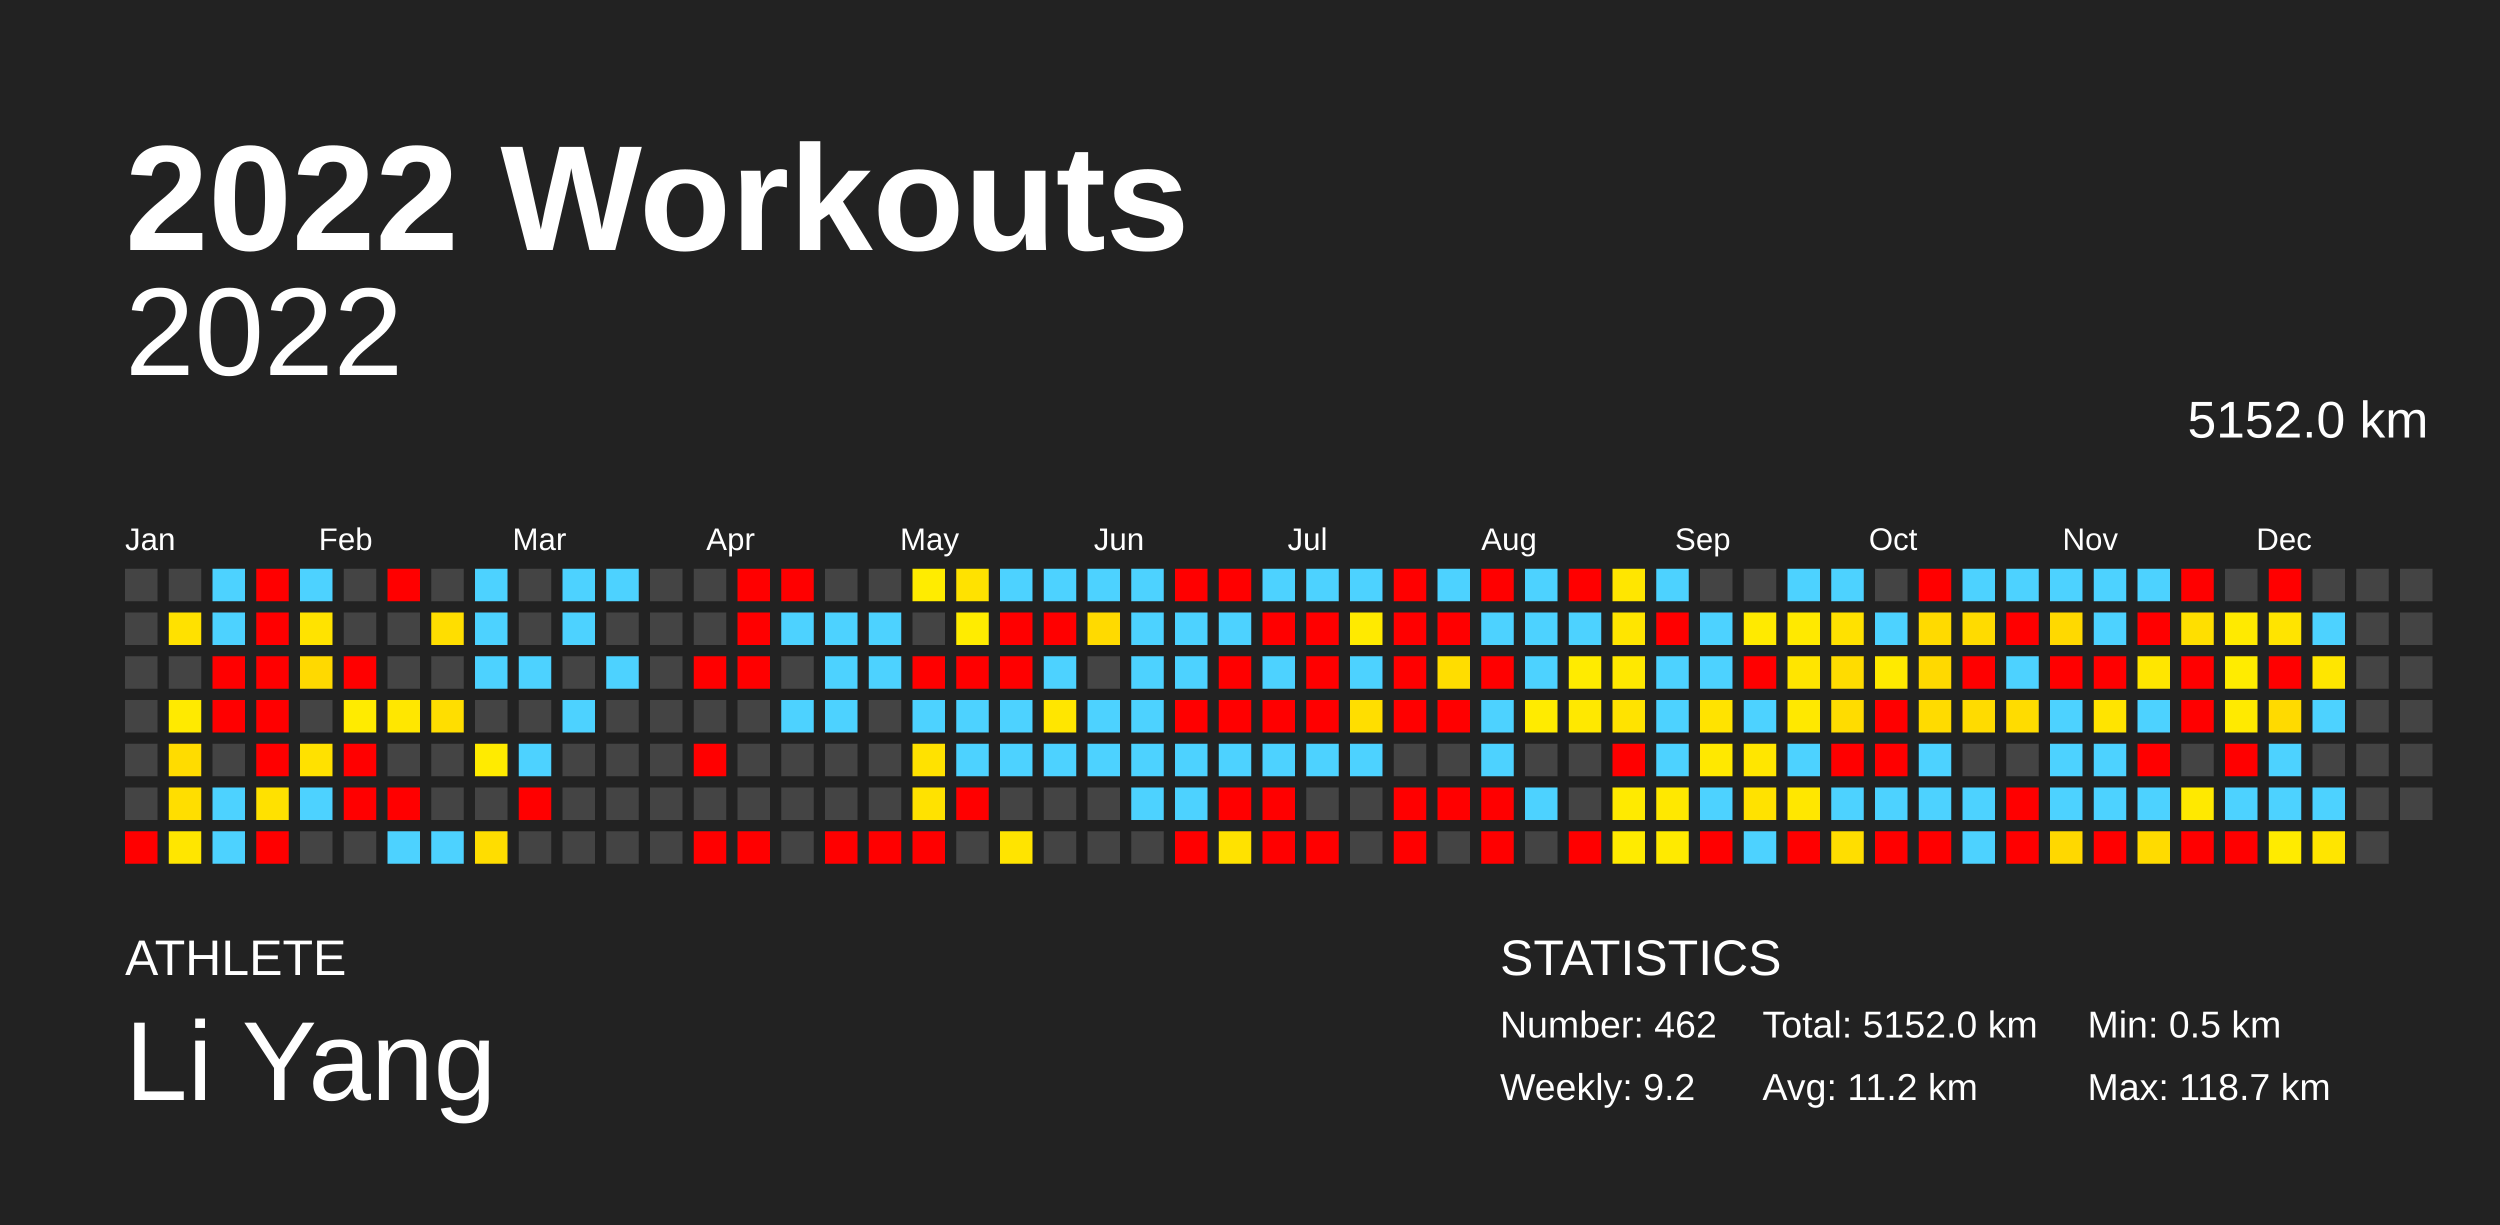
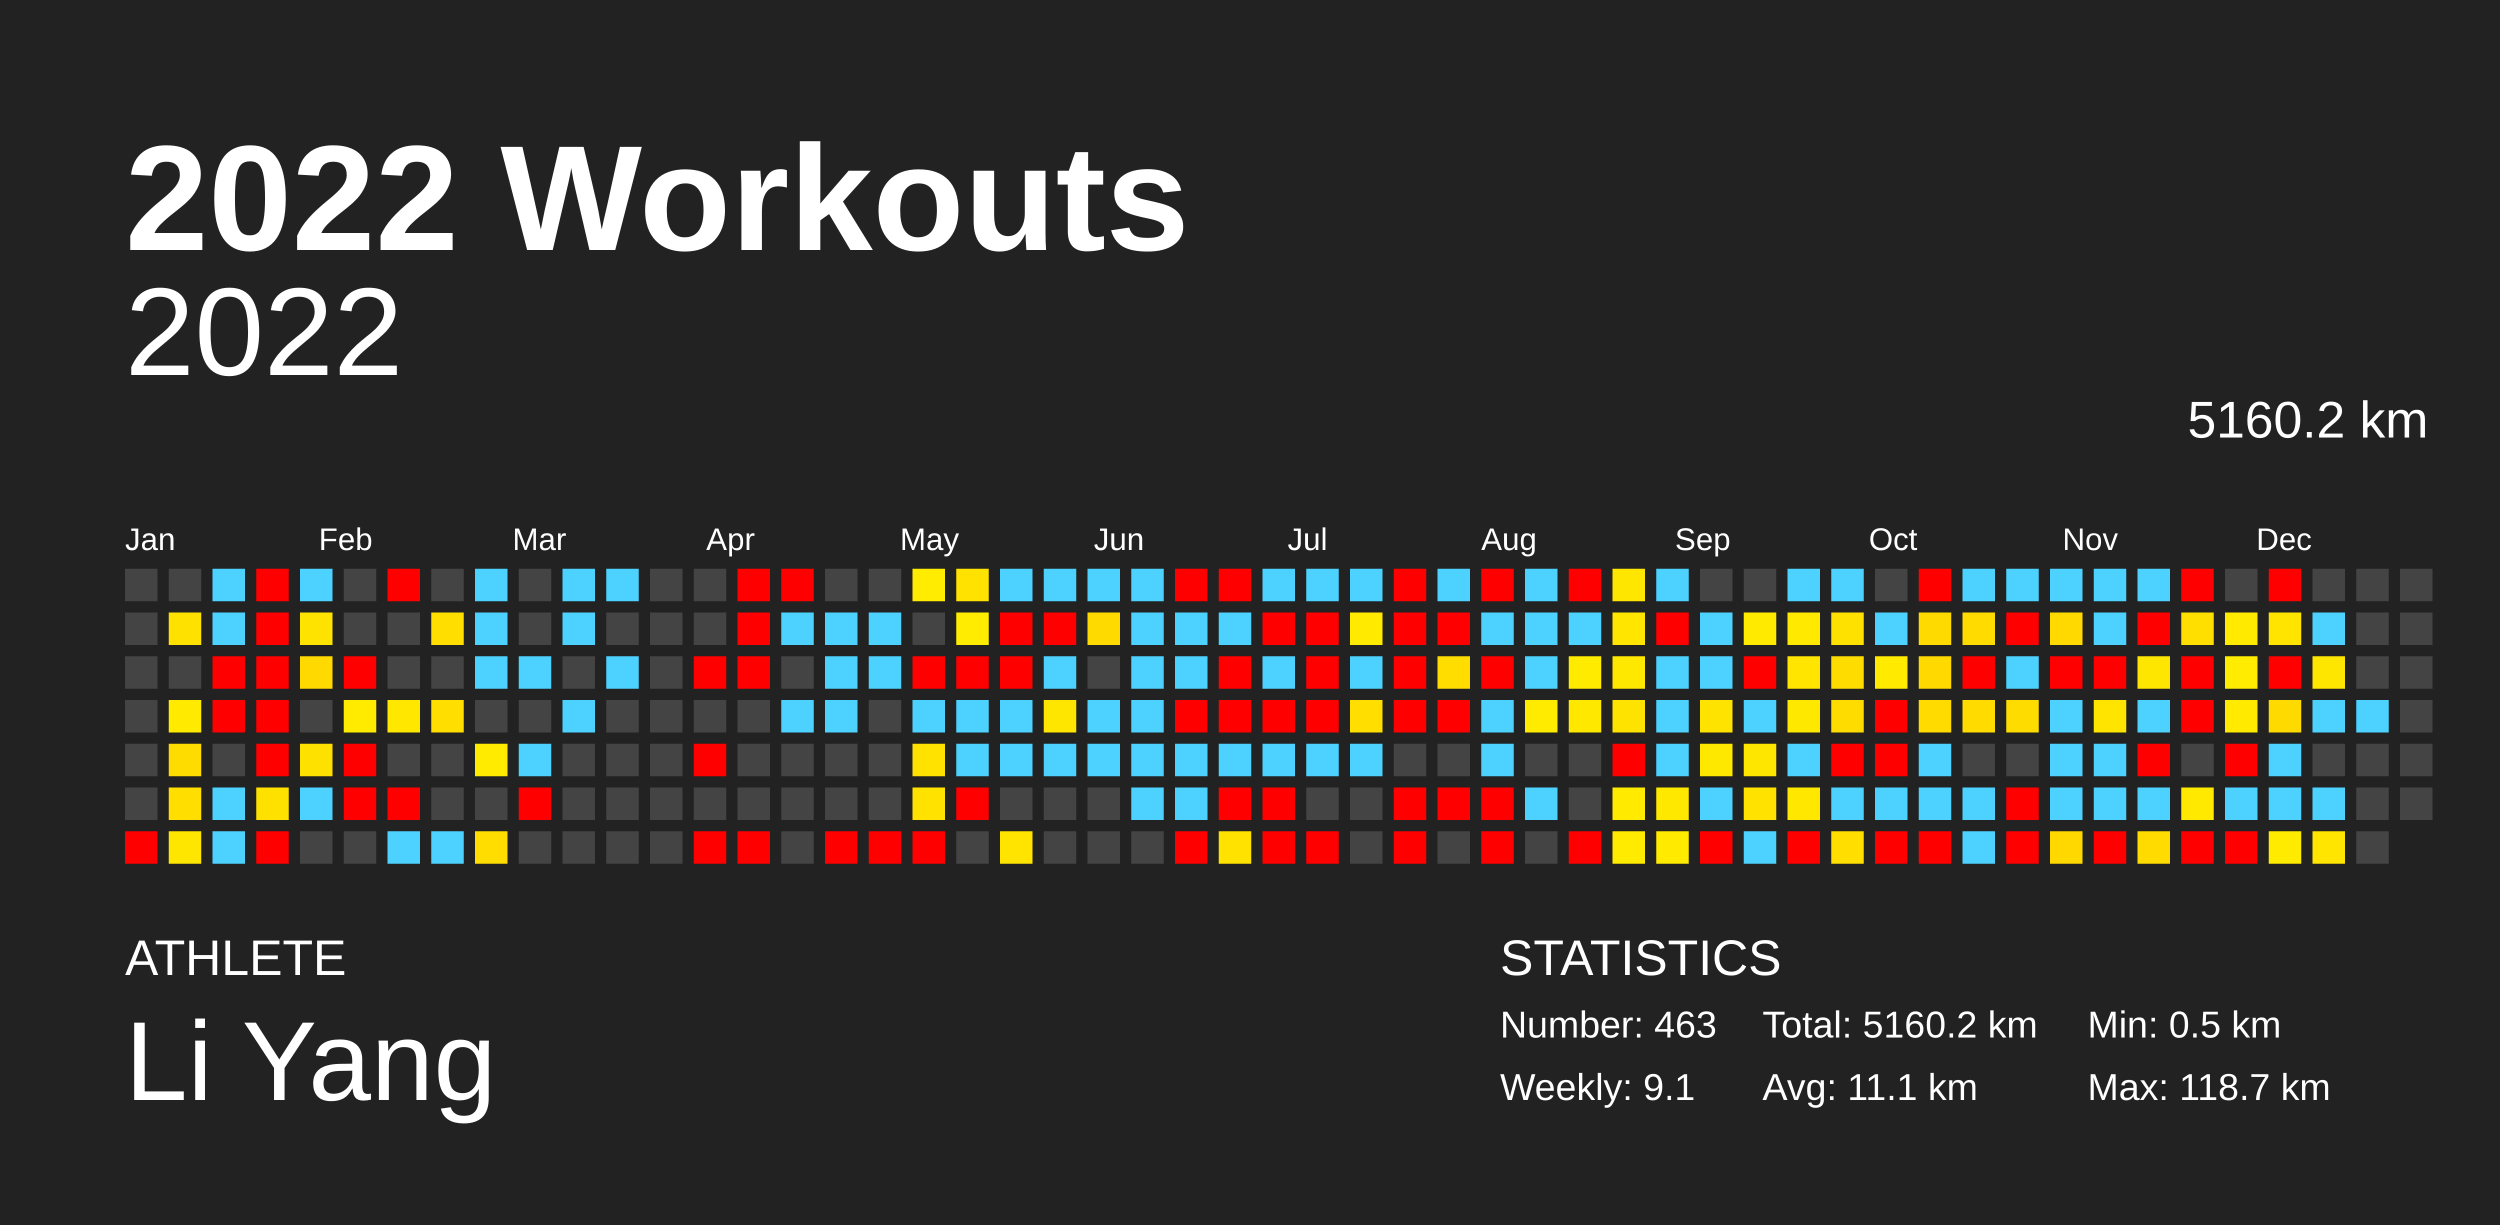
<svg xmlns="http://www.w3.org/2000/svg" baseProfile="full" height="98mm" version="1.1" viewBox="0,0,200,98" width="200mm">
  <defs />
  <rect fill="#222222" height="98" width="200" x="0" y="0" />
  <text fill="#FFFFFF" style="font-size:12px; font-family:Arial; font-weight:bold;" x="10" y="20">2022 Workouts</text>
  <text fill="#FFFFFF" style="font-size:4px; font-family:Arial" x="10" y="78">ATHLETE</text>
  <text fill="#FFFFFF" style="font-size:9px; font-family:Arial" x="10" y="88">Li Yang</text>
  <text fill="#FFFFFF" style="font-size:4px; font-family:Arial" x="120" y="78">STATISTICS</text>
-   <text fill="#FFFFFF" style="font-size:3px; font-family:Arial" x="120" y="83">Number: 462</text>
-   <text fill="#FFFFFF" style="font-size:3px; font-family:Arial" x="120" y="88">Weekly: 9.2</text>
-   <text fill="#FFFFFF" style="font-size:3px; font-family:Arial" x="141" y="83">Total: 5152.0 km</text>
-   <text fill="#FFFFFF" style="font-size:3px; font-family:Arial" x="141" y="88">Avg: 11.2 km</text>
+   <text fill="#FFFFFF" style="font-size:3px; font-family:Arial" x="120" y="83">Number: 463</text>
+   <text fill="#FFFFFF" style="font-size:3px; font-family:Arial" x="120" y="88">Weekly: 9.1</text>
+   <text fill="#FFFFFF" style="font-size:3px; font-family:Arial" x="141" y="83">Total: 5160.2 km</text>
+   <text fill="#FFFFFF" style="font-size:3px; font-family:Arial" x="141" y="88">Avg: 11.1 km</text>
  <text fill="#FFFFFF" style="font-size:3px; font-family:Arial" x="167" y="83">Min: 0.5 km</text>
  <text fill="#FFFFFF" style="font-size:3px; font-family:Arial" x="167" y="88">Max: 118.7 km</text>
  <text alignment-baseline="hanging" fill="#FFFFFF" style="font-size:10.0px; font-family:Arial;" x="10" y="30">2022</text>
-   <text alignment-baseline="hanging" fill="#FFFFFF" style="font-size:4.125px; font-family:Arial;" x="175" y="35">5152.0 km</text>
+   <text alignment-baseline="hanging" fill="#FFFFFF" style="font-size:4.125px; font-family:Arial;" x="175" y="35">5160.2 km</text>
  <text fill="#FFFFFF" style="font-size:2.5px; font-family:Arial" x="10.0" y="44">Jan</text>
  <text fill="#FFFFFF" style="font-size:2.5px; font-family:Arial" x="25.5" y="44">Feb</text>
  <text fill="#FFFFFF" style="font-size:2.5px; font-family:Arial" x="41.0" y="44">Mar</text>
  <text fill="#FFFFFF" style="font-size:2.5px; font-family:Arial" x="56.5" y="44">Apr</text>
  <text fill="#FFFFFF" style="font-size:2.5px; font-family:Arial" x="72.0" y="44">May</text>
  <text fill="#FFFFFF" style="font-size:2.5px; font-family:Arial" x="87.5" y="44">Jun</text>
  <text fill="#FFFFFF" style="font-size:2.5px; font-family:Arial" x="103.0" y="44">Jul</text>
  <text fill="#FFFFFF" style="font-size:2.5px; font-family:Arial" x="118.5" y="44">Aug</text>
  <text fill="#FFFFFF" style="font-size:2.5px; font-family:Arial" x="134.0" y="44">Sep</text>
  <text fill="#FFFFFF" style="font-size:2.5px; font-family:Arial" x="149.5" y="44">Oct</text>
  <text fill="#FFFFFF" style="font-size:2.5px; font-family:Arial" x="165.0" y="44">Nov</text>
  <text fill="#FFFFFF" style="font-size:2.5px; font-family:Arial" x="180.5" y="44">Dec</text>
  <rect fill="#444444" height="2.6" width="2.6" x="10.0" y="45.5" />
  <rect fill="#444444" height="2.6" width="2.6" x="10.0" y="49.0" />
  <rect fill="#444444" height="2.6" width="2.6" x="10.0" y="52.5" />
  <rect fill="#444444" height="2.6" width="2.6" x="10.0" y="56.0" />
  <rect fill="#444444" height="2.6" width="2.6" x="10.0" y="59.5" />
  <rect fill="#444444" height="2.6" width="2.6" x="10.0" y="63.0" />
  <rect fill="red" height="2.6" width="2.6" x="10.0" y="66.5" />
  <rect fill="#444444" height="2.6" width="2.6" x="13.5" y="45.5" />
  <rect fill="#ffe100" height="2.6" width="2.6" x="13.5" y="49.0" />
  <rect fill="#444444" height="2.6" width="2.6" x="13.5" y="52.5" />
  <rect fill="#ffea00" height="2.6" width="2.6" x="13.5" y="56.0" />
  <rect fill="#ffdc00" height="2.6" width="2.6" x="13.5" y="59.5" />
  <rect fill="#ffde00" height="2.6" width="2.6" x="13.5" y="63.0" />
  <rect fill="#ffe600" height="2.6" width="2.6" x="13.5" y="66.5" />
  <rect fill="#4dd2ff" height="2.6" width="2.6" x="17.0" y="45.5" />
  <rect fill="#4dd2ff" height="2.6" width="2.6" x="17.0" y="49.0" />
  <rect fill="red" height="2.6" width="2.6" x="17.0" y="52.5" />
  <rect fill="red" height="2.6" width="2.6" x="17.0" y="56.0" />
  <rect fill="#444444" height="2.6" width="2.6" x="17.0" y="59.5" />
  <rect fill="#4dd2ff" height="2.6" width="2.6" x="17.0" y="63.0" />
  <rect fill="#4dd2ff" height="2.6" width="2.6" x="17.0" y="66.5" />
  <rect fill="red" height="2.6" width="2.6" x="20.5" y="45.5" />
  <rect fill="red" height="2.6" width="2.6" x="20.5" y="49.0" />
  <rect fill="red" height="2.6" width="2.6" x="20.5" y="52.5" />
  <rect fill="red" height="2.6" width="2.6" x="20.5" y="56.0" />
  <rect fill="red" height="2.6" width="2.6" x="20.5" y="59.5" />
  <rect fill="#ffe100" height="2.6" width="2.6" x="20.5" y="63.0" />
  <rect fill="red" height="2.6" width="2.6" x="20.5" y="66.5" />
  <rect fill="#4dd2ff" height="2.6" width="2.6" x="24.0" y="45.5" />
  <rect fill="#ffe300" height="2.6" width="2.6" x="24.0" y="49.0" />
  <rect fill="#ffd900" height="2.6" width="2.6" x="24.0" y="52.5" />
  <rect fill="#444444" height="2.6" width="2.6" x="24.0" y="56.0" />
  <rect fill="#ffe100" height="2.6" width="2.6" x="24.0" y="59.5" />
  <rect fill="#4dd2ff" height="2.6" width="2.6" x="24.0" y="63.0" />
  <rect fill="#444444" height="2.6" width="2.6" x="24.0" y="66.5" />
  <rect fill="#444444" height="2.6" width="2.6" x="27.5" y="45.5" />
  <rect fill="#444444" height="2.6" width="2.6" x="27.5" y="49.0" />
  <rect fill="red" height="2.6" width="2.6" x="27.5" y="52.5" />
  <rect fill="#ffeb00" height="2.6" width="2.6" x="27.5" y="56.0" />
  <rect fill="red" height="2.6" width="2.6" x="27.5" y="59.5" />
  <rect fill="red" height="2.6" width="2.6" x="27.5" y="63.0" />
  <rect fill="#444444" height="2.6" width="2.6" x="27.5" y="66.5" />
  <rect fill="red" height="2.6" width="2.6" x="31.0" y="45.5" />
  <rect fill="#444444" height="2.6" width="2.6" x="31.0" y="49.0" />
  <rect fill="#444444" height="2.6" width="2.6" x="31.0" y="52.5" />
  <rect fill="#ffe700" height="2.6" width="2.6" x="31.0" y="56.0" />
  <rect fill="#444444" height="2.6" width="2.6" x="31.0" y="59.5" />
  <rect fill="red" height="2.6" width="2.6" x="31.0" y="63.0" />
  <rect fill="#4dd2ff" height="2.6" width="2.6" x="31.0" y="66.5" />
  <rect fill="#444444" height="2.6" width="2.6" x="34.5" y="45.5" />
  <rect fill="#ffde00" height="2.6" width="2.6" x="34.5" y="49.0" />
  <rect fill="#444444" height="2.6" width="2.6" x="34.5" y="52.5" />
  <rect fill="#ffde00" height="2.6" width="2.6" x="34.5" y="56.0" />
  <rect fill="#444444" height="2.6" width="2.6" x="34.5" y="59.5" />
  <rect fill="#444444" height="2.6" width="2.6" x="34.5" y="63.0" />
  <rect fill="#4dd2ff" height="2.6" width="2.6" x="34.5" y="66.5" />
  <rect fill="#4dd2ff" height="2.6" width="2.6" x="38.0" y="45.5" />
  <rect fill="#4dd2ff" height="2.6" width="2.6" x="38.0" y="49.0" />
  <rect fill="#4dd2ff" height="2.6" width="2.6" x="38.0" y="52.5" />
  <rect fill="#444444" height="2.6" width="2.6" x="38.0" y="56.0" />
  <rect fill="#ffeb00" height="2.6" width="2.6" x="38.0" y="59.5" />
  <rect fill="#444444" height="2.6" width="2.6" x="38.0" y="63.0" />
  <rect fill="#ffdd00" height="2.6" width="2.6" x="38.0" y="66.5" />
  <rect fill="#444444" height="2.6" width="2.6" x="41.5" y="45.5" />
  <rect fill="#444444" height="2.6" width="2.6" x="41.5" y="49.0" />
  <rect fill="#4dd2ff" height="2.6" width="2.6" x="41.5" y="52.5" />
  <rect fill="#444444" height="2.6" width="2.6" x="41.5" y="56.0" />
  <rect fill="#4dd2ff" height="2.6" width="2.6" x="41.5" y="59.5" />
  <rect fill="red" height="2.6" width="2.6" x="41.5" y="63.0" />
  <rect fill="#444444" height="2.6" width="2.6" x="41.5" y="66.5" />
  <rect fill="#4dd2ff" height="2.6" width="2.6" x="45.0" y="45.5" />
  <rect fill="#4dd2ff" height="2.6" width="2.6" x="45.0" y="49.0" />
  <rect fill="#444444" height="2.6" width="2.6" x="45.0" y="52.5" />
  <rect fill="#4dd2ff" height="2.6" width="2.6" x="45.0" y="56.0" />
  <rect fill="#444444" height="2.6" width="2.6" x="45.0" y="59.5" />
  <rect fill="#444444" height="2.6" width="2.6" x="45.0" y="63.0" />
  <rect fill="#444444" height="2.6" width="2.6" x="45.0" y="66.5" />
  <rect fill="#4dd2ff" height="2.6" width="2.6" x="48.5" y="45.5" />
  <rect fill="#444444" height="2.6" width="2.6" x="48.5" y="49.0" />
  <rect fill="#4dd2ff" height="2.6" width="2.6" x="48.5" y="52.5" />
  <rect fill="#444444" height="2.6" width="2.6" x="48.5" y="56.0" />
  <rect fill="#444444" height="2.6" width="2.6" x="48.5" y="59.5" />
  <rect fill="#444444" height="2.6" width="2.6" x="48.5" y="63.0" />
  <rect fill="#444444" height="2.6" width="2.6" x="48.5" y="66.5" />
  <rect fill="#444444" height="2.6" width="2.6" x="52.0" y="45.5" />
  <rect fill="#444444" height="2.6" width="2.6" x="52.0" y="49.0" />
  <rect fill="#444444" height="2.6" width="2.6" x="52.0" y="52.5" />
  <rect fill="#444444" height="2.6" width="2.6" x="52.0" y="56.0" />
  <rect fill="#444444" height="2.6" width="2.6" x="52.0" y="59.5" />
  <rect fill="#444444" height="2.6" width="2.6" x="52.0" y="63.0" />
  <rect fill="#444444" height="2.6" width="2.6" x="52.0" y="66.5" />
  <rect fill="#444444" height="2.6" width="2.6" x="55.5" y="45.5" />
  <rect fill="#444444" height="2.6" width="2.6" x="55.5" y="49.0" />
  <rect fill="red" height="2.6" width="2.6" x="55.5" y="52.5" />
  <rect fill="#444444" height="2.6" width="2.6" x="55.5" y="56.0" />
  <rect fill="red" height="2.6" width="2.6" x="55.5" y="59.5" />
  <rect fill="#444444" height="2.6" width="2.6" x="55.5" y="63.0" />
  <rect fill="red" height="2.6" width="2.6" x="55.5" y="66.5" />
  <rect fill="red" height="2.6" width="2.6" x="59.0" y="45.5" />
  <rect fill="red" height="2.6" width="2.6" x="59.0" y="49.0" />
  <rect fill="red" height="2.6" width="2.6" x="59.0" y="52.5" />
  <rect fill="#444444" height="2.6" width="2.6" x="59.0" y="56.0" />
  <rect fill="#444444" height="2.6" width="2.6" x="59.0" y="59.5" />
  <rect fill="#444444" height="2.6" width="2.6" x="59.0" y="63.0" />
  <rect fill="red" height="2.6" width="2.6" x="59.0" y="66.5" />
  <rect fill="red" height="2.6" width="2.6" x="62.5" y="45.5" />
  <rect fill="#4dd2ff" height="2.6" width="2.6" x="62.5" y="49.0" />
  <rect fill="#444444" height="2.6" width="2.6" x="62.5" y="52.5" />
  <rect fill="#4dd2ff" height="2.6" width="2.6" x="62.5" y="56.0" />
  <rect fill="#444444" height="2.6" width="2.6" x="62.5" y="59.5" />
  <rect fill="#444444" height="2.6" width="2.6" x="62.5" y="63.0" />
  <rect fill="#444444" height="2.6" width="2.6" x="62.5" y="66.5" />
  <rect fill="#444444" height="2.6" width="2.6" x="66.0" y="45.5" />
  <rect fill="#4dd2ff" height="2.6" width="2.6" x="66.0" y="49.0" />
  <rect fill="#4dd2ff" height="2.6" width="2.6" x="66.0" y="52.5" />
  <rect fill="#4dd2ff" height="2.6" width="2.6" x="66.0" y="56.0" />
  <rect fill="#444444" height="2.6" width="2.6" x="66.0" y="59.5" />
  <rect fill="#444444" height="2.6" width="2.6" x="66.0" y="63.0" />
  <rect fill="red" height="2.6" width="2.6" x="66.0" y="66.5" />
  <rect fill="#444444" height="2.6" width="2.6" x="69.5" y="45.5" />
  <rect fill="#4dd2ff" height="2.6" width="2.6" x="69.5" y="49.0" />
  <rect fill="#4dd2ff" height="2.6" width="2.6" x="69.5" y="52.5" />
  <rect fill="#444444" height="2.6" width="2.6" x="69.5" y="56.0" />
  <rect fill="#444444" height="2.6" width="2.6" x="69.5" y="59.5" />
  <rect fill="#444444" height="2.6" width="2.6" x="69.5" y="63.0" />
  <rect fill="red" height="2.6" width="2.6" x="69.5" y="66.5" />
  <rect fill="#ffec00" height="2.6" width="2.6" x="73.0" y="45.5" />
  <rect fill="#444444" height="2.6" width="2.6" x="73.0" y="49.0" />
  <rect fill="red" height="2.6" width="2.6" x="73.0" y="52.5" />
  <rect fill="#4dd2ff" height="2.6" width="2.6" x="73.0" y="56.0" />
  <rect fill="#ffe200" height="2.6" width="2.6" x="73.0" y="59.5" />
  <rect fill="#ffe200" height="2.6" width="2.6" x="73.0" y="63.0" />
  <rect fill="red" height="2.6" width="2.6" x="73.0" y="66.5" />
  <rect fill="#ffe200" height="2.6" width="2.6" x="76.5" y="45.5" />
  <rect fill="#ffec00" height="2.6" width="2.6" x="76.5" y="49.0" />
  <rect fill="red" height="2.6" width="2.6" x="76.5" y="52.5" />
  <rect fill="#4dd2ff" height="2.6" width="2.6" x="76.5" y="56.0" />
  <rect fill="#4dd2ff" height="2.6" width="2.6" x="76.5" y="59.5" />
  <rect fill="red" height="2.6" width="2.6" x="76.5" y="63.0" />
  <rect fill="#444444" height="2.6" width="2.6" x="76.5" y="66.5" />
  <rect fill="#4dd2ff" height="2.6" width="2.6" x="80.0" y="45.5" />
  <rect fill="red" height="2.6" width="2.6" x="80.0" y="49.0" />
  <rect fill="red" height="2.6" width="2.6" x="80.0" y="52.5" />
  <rect fill="#4dd2ff" height="2.6" width="2.6" x="80.0" y="56.0" />
  <rect fill="#4dd2ff" height="2.6" width="2.6" x="80.0" y="59.5" />
  <rect fill="#444444" height="2.6" width="2.6" x="80.0" y="63.0" />
  <rect fill="#ffe400" height="2.6" width="2.6" x="80.0" y="66.5" />
  <rect fill="#4dd2ff" height="2.6" width="2.6" x="83.5" y="45.5" />
  <rect fill="red" height="2.6" width="2.6" x="83.5" y="49.0" />
  <rect fill="#4dd2ff" height="2.6" width="2.6" x="83.5" y="52.5" />
  <rect fill="#ffe600" height="2.6" width="2.6" x="83.5" y="56.0" />
  <rect fill="#4dd2ff" height="2.6" width="2.6" x="83.5" y="59.5" />
  <rect fill="#444444" height="2.6" width="2.6" x="83.5" y="63.0" />
  <rect fill="#444444" height="2.6" width="2.6" x="83.5" y="66.5" />
  <rect fill="#4dd2ff" height="2.6" width="2.6" x="87.0" y="45.5" />
  <rect fill="#ffda00" height="2.6" width="2.6" x="87.0" y="49.0" />
  <rect fill="#444444" height="2.6" width="2.6" x="87.0" y="52.5" />
  <rect fill="#4dd2ff" height="2.6" width="2.6" x="87.0" y="56.0" />
  <rect fill="#4dd2ff" height="2.6" width="2.6" x="87.0" y="59.5" />
  <rect fill="#444444" height="2.6" width="2.6" x="87.0" y="63.0" />
  <rect fill="#444444" height="2.6" width="2.6" x="87.0" y="66.5" />
  <rect fill="#4dd2ff" height="2.6" width="2.6" x="90.5" y="45.5" />
  <rect fill="#4dd2ff" height="2.6" width="2.6" x="90.5" y="49.0" />
  <rect fill="#4dd2ff" height="2.6" width="2.6" x="90.5" y="52.5" />
  <rect fill="#4dd2ff" height="2.6" width="2.6" x="90.5" y="56.0" />
  <rect fill="#4dd2ff" height="2.6" width="2.6" x="90.5" y="59.5" />
  <rect fill="#4dd2ff" height="2.6" width="2.6" x="90.5" y="63.0" />
  <rect fill="#444444" height="2.6" width="2.6" x="90.5" y="66.5" />
  <rect fill="red" height="2.6" width="2.6" x="94.0" y="45.5" />
  <rect fill="#4dd2ff" height="2.6" width="2.6" x="94.0" y="49.0" />
  <rect fill="#4dd2ff" height="2.6" width="2.6" x="94.0" y="52.5" />
  <rect fill="red" height="2.6" width="2.6" x="94.0" y="56.0" />
  <rect fill="#4dd2ff" height="2.6" width="2.6" x="94.0" y="59.5" />
  <rect fill="#4dd2ff" height="2.6" width="2.6" x="94.0" y="63.0" />
  <rect fill="red" height="2.6" width="2.6" x="94.0" y="66.5" />
  <rect fill="red" height="2.6" width="2.6" x="97.5" y="45.5" />
  <rect fill="#4dd2ff" height="2.6" width="2.6" x="97.5" y="49.0" />
  <rect fill="red" height="2.6" width="2.6" x="97.5" y="52.5" />
  <rect fill="red" height="2.6" width="2.6" x="97.5" y="56.0" />
  <rect fill="#4dd2ff" height="2.6" width="2.6" x="97.5" y="59.5" />
  <rect fill="red" height="2.6" width="2.6" x="97.5" y="63.0" />
  <rect fill="#ffe200" height="2.6" width="2.6" x="97.5" y="66.5" />
  <rect fill="#4dd2ff" height="2.6" width="2.6" x="101.0" y="45.5" />
  <rect fill="red" height="2.6" width="2.6" x="101.0" y="49.0" />
  <rect fill="#4dd2ff" height="2.6" width="2.6" x="101.0" y="52.5" />
  <rect fill="red" height="2.6" width="2.6" x="101.0" y="56.0" />
  <rect fill="#4dd2ff" height="2.6" width="2.6" x="101.0" y="59.5" />
  <rect fill="red" height="2.6" width="2.6" x="101.0" y="63.0" />
  <rect fill="red" height="2.6" width="2.6" x="101.0" y="66.5" />
  <rect fill="#4dd2ff" height="2.6" width="2.6" x="104.5" y="45.5" />
  <rect fill="red" height="2.6" width="2.6" x="104.5" y="49.0" />
  <rect fill="red" height="2.6" width="2.6" x="104.5" y="52.5" />
  <rect fill="red" height="2.6" width="2.6" x="104.5" y="56.0" />
  <rect fill="#4dd2ff" height="2.6" width="2.6" x="104.5" y="59.5" />
  <rect fill="#444444" height="2.6" width="2.6" x="104.5" y="63.0" />
  <rect fill="red" height="2.6" width="2.6" x="104.5" y="66.5" />
  <rect fill="#4dd2ff" height="2.6" width="2.6" x="108.0" y="45.5" />
  <rect fill="#ffea00" height="2.6" width="2.6" x="108.0" y="49.0" />
  <rect fill="#4dd2ff" height="2.6" width="2.6" x="108.0" y="52.5" />
  <rect fill="#ffde00" height="2.6" width="2.6" x="108.0" y="56.0" />
  <rect fill="#4dd2ff" height="2.6" width="2.6" x="108.0" y="59.5" />
  <rect fill="#444444" height="2.6" width="2.6" x="108.0" y="63.0" />
  <rect fill="#444444" height="2.6" width="2.6" x="108.0" y="66.5" />
  <rect fill="red" height="2.6" width="2.6" x="111.5" y="45.5" />
  <rect fill="red" height="2.6" width="2.6" x="111.5" y="49.0" />
  <rect fill="red" height="2.6" width="2.6" x="111.5" y="52.5" />
  <rect fill="red" height="2.6" width="2.6" x="111.5" y="56.0" />
  <rect fill="#444444" height="2.6" width="2.6" x="111.5" y="59.5" />
  <rect fill="red" height="2.6" width="2.6" x="111.5" y="63.0" />
  <rect fill="red" height="2.6" width="2.6" x="111.5" y="66.5" />
  <rect fill="#4dd2ff" height="2.6" width="2.6" x="115.0" y="45.5" />
  <rect fill="red" height="2.6" width="2.6" x="115.0" y="49.0" />
  <rect fill="#ffdd00" height="2.6" width="2.6" x="115.0" y="52.5" />
  <rect fill="red" height="2.6" width="2.6" x="115.0" y="56.0" />
  <rect fill="#444444" height="2.6" width="2.6" x="115.0" y="59.5" />
  <rect fill="red" height="2.6" width="2.6" x="115.0" y="63.0" />
  <rect fill="#444444" height="2.6" width="2.6" x="115.0" y="66.5" />
  <rect fill="red" height="2.6" width="2.6" x="118.5" y="45.5" />
  <rect fill="#4dd2ff" height="2.6" width="2.6" x="118.5" y="49.0" />
  <rect fill="red" height="2.6" width="2.6" x="118.5" y="52.5" />
  <rect fill="#4dd2ff" height="2.6" width="2.6" x="118.5" y="56.0" />
  <rect fill="#4dd2ff" height="2.6" width="2.6" x="118.5" y="59.5" />
  <rect fill="red" height="2.6" width="2.6" x="118.5" y="63.0" />
  <rect fill="red" height="2.6" width="2.6" x="118.5" y="66.5" />
  <rect fill="#4dd2ff" height="2.6" width="2.6" x="122.0" y="45.5" />
  <rect fill="#4dd2ff" height="2.6" width="2.6" x="122.0" y="49.0" />
  <rect fill="#4dd2ff" height="2.6" width="2.6" x="122.0" y="52.5" />
  <rect fill="#ffeb00" height="2.6" width="2.6" x="122.0" y="56.0" />
  <rect fill="#444444" height="2.6" width="2.6" x="122.0" y="59.5" />
  <rect fill="#4dd2ff" height="2.6" width="2.6" x="122.0" y="63.0" />
  <rect fill="#444444" height="2.6" width="2.6" x="122.0" y="66.5" />
  <rect fill="red" height="2.6" width="2.6" x="125.5" y="45.5" />
  <rect fill="#4dd2ff" height="2.6" width="2.6" x="125.5" y="49.0" />
  <rect fill="#ffeb00" height="2.6" width="2.6" x="125.5" y="52.5" />
  <rect fill="#ffe800" height="2.6" width="2.6" x="125.5" y="56.0" />
  <rect fill="#444444" height="2.6" width="2.6" x="125.5" y="59.5" />
  <rect fill="#444444" height="2.6" width="2.6" x="125.5" y="63.0" />
  <rect fill="red" height="2.6" width="2.6" x="125.5" y="66.5" />
  <rect fill="#ffe600" height="2.6" width="2.6" x="129.0" y="45.5" />
  <rect fill="#ffe500" height="2.6" width="2.6" x="129.0" y="49.0" />
  <rect fill="#ffe800" height="2.6" width="2.6" x="129.0" y="52.5" />
  <rect fill="#ffe300" height="2.6" width="2.6" x="129.0" y="56.0" />
  <rect fill="red" height="2.6" width="2.6" x="129.0" y="59.5" />
  <rect fill="#ffea00" height="2.6" width="2.6" x="129.0" y="63.0" />
  <rect fill="#ffeb00" height="2.6" width="2.6" x="129.0" y="66.5" />
  <rect fill="#4dd2ff" height="2.6" width="2.6" x="132.5" y="45.5" />
  <rect fill="red" height="2.6" width="2.6" x="132.5" y="49.0" />
  <rect fill="#4dd2ff" height="2.6" width="2.6" x="132.5" y="52.5" />
  <rect fill="#4dd2ff" height="2.6" width="2.6" x="132.5" y="56.0" />
  <rect fill="#4dd2ff" height="2.6" width="2.6" x="132.5" y="59.5" />
  <rect fill="#ffe800" height="2.6" width="2.6" x="132.5" y="63.0" />
  <rect fill="#ffea00" height="2.6" width="2.6" x="132.5" y="66.5" />
  <rect fill="#444444" height="2.6" width="2.6" x="136.0" y="45.5" />
  <rect fill="#4dd2ff" height="2.6" width="2.6" x="136.0" y="49.0" />
  <rect fill="#4dd2ff" height="2.6" width="2.6" x="136.0" y="52.5" />
  <rect fill="#ffe300" height="2.6" width="2.6" x="136.0" y="56.0" />
  <rect fill="#ffe800" height="2.6" width="2.6" x="136.0" y="59.5" />
  <rect fill="#4dd2ff" height="2.6" width="2.6" x="136.0" y="63.0" />
  <rect fill="red" height="2.6" width="2.6" x="136.0" y="66.5" />
  <rect fill="#444444" height="2.6" width="2.6" x="139.5" y="45.5" />
  <rect fill="#ffea00" height="2.6" width="2.6" x="139.5" y="49.0" />
  <rect fill="red" height="2.6" width="2.6" x="139.5" y="52.5" />
  <rect fill="#4dd2ff" height="2.6" width="2.6" x="139.5" y="56.0" />
  <rect fill="#ffe600" height="2.6" width="2.6" x="139.5" y="59.5" />
  <rect fill="#ffe200" height="2.6" width="2.6" x="139.5" y="63.0" />
  <rect fill="#4dd2ff" height="2.6" width="2.6" x="139.5" y="66.5" />
  <rect fill="#4dd2ff" height="2.6" width="2.6" x="143.0" y="45.5" />
  <rect fill="#ffe900" height="2.6" width="2.6" x="143.0" y="49.0" />
  <rect fill="#ffe500" height="2.6" width="2.6" x="143.0" y="52.5" />
  <rect fill="#ffe800" height="2.6" width="2.6" x="143.0" y="56.0" />
  <rect fill="#4dd2ff" height="2.6" width="2.6" x="143.0" y="59.5" />
  <rect fill="#ffe700" height="2.6" width="2.6" x="143.0" y="63.0" />
  <rect fill="red" height="2.6" width="2.6" x="143.0" y="66.5" />
  <rect fill="#4dd2ff" height="2.6" width="2.6" x="146.5" y="45.5" />
  <rect fill="#ffe100" height="2.6" width="2.6" x="146.5" y="49.0" />
  <rect fill="#ffdc00" height="2.6" width="2.6" x="146.5" y="52.5" />
  <rect fill="#ffdc00" height="2.6" width="2.6" x="146.5" y="56.0" />
  <rect fill="red" height="2.6" width="2.6" x="146.5" y="59.5" />
  <rect fill="#4dd2ff" height="2.6" width="2.6" x="146.5" y="63.0" />
  <rect fill="#ffde00" height="2.6" width="2.6" x="146.5" y="66.5" />
  <rect fill="#444444" height="2.6" width="2.6" x="150.0" y="45.5" />
  <rect fill="#4dd2ff" height="2.6" width="2.6" x="150.0" y="49.0" />
  <rect fill="#ffea00" height="2.6" width="2.6" x="150.0" y="52.5" />
  <rect fill="red" height="2.6" width="2.6" x="150.0" y="56.0" />
  <rect fill="red" height="2.6" width="2.6" x="150.0" y="59.5" />
  <rect fill="#4dd2ff" height="2.6" width="2.6" x="150.0" y="63.0" />
  <rect fill="red" height="2.6" width="2.6" x="150.0" y="66.5" />
  <rect fill="red" height="2.6" width="2.6" x="153.5" y="45.5" />
  <rect fill="#ffda00" height="2.6" width="2.6" x="153.5" y="49.0" />
  <rect fill="#ffd900" height="2.6" width="2.6" x="153.5" y="52.5" />
  <rect fill="#ffdb00" height="2.6" width="2.6" x="153.5" y="56.0" />
  <rect fill="#4dd2ff" height="2.6" width="2.6" x="153.5" y="59.5" />
  <rect fill="#4dd2ff" height="2.6" width="2.6" x="153.5" y="63.0" />
  <rect fill="red" height="2.6" width="2.6" x="153.5" y="66.5" />
  <rect fill="#4dd2ff" height="2.6" width="2.6" x="157.0" y="45.5" />
  <rect fill="#ffdb00" height="2.6" width="2.6" x="157.0" y="49.0" />
  <rect fill="red" height="2.6" width="2.6" x="157.0" y="52.5" />
  <rect fill="#ffdb00" height="2.6" width="2.6" x="157.0" y="56.0" />
  <rect fill="#444444" height="2.6" width="2.6" x="157.0" y="59.5" />
  <rect fill="#4dd2ff" height="2.6" width="2.6" x="157.0" y="63.0" />
  <rect fill="#4dd2ff" height="2.6" width="2.6" x="157.0" y="66.5" />
  <rect fill="#4dd2ff" height="2.6" width="2.6" x="160.5" y="45.5" />
  <rect fill="red" height="2.6" width="2.6" x="160.5" y="49.0" />
  <rect fill="#4dd2ff" height="2.6" width="2.6" x="160.5" y="52.5" />
  <rect fill="#ffdc00" height="2.6" width="2.6" x="160.5" y="56.0" />
  <rect fill="#444444" height="2.6" width="2.6" x="160.5" y="59.5" />
  <rect fill="red" height="2.6" width="2.6" x="160.5" y="63.0" />
  <rect fill="red" height="2.6" width="2.6" x="160.5" y="66.5" />
  <rect fill="#4dd2ff" height="2.6" width="2.6" x="164.0" y="45.5" />
  <rect fill="#ffd900" height="2.6" width="2.6" x="164.0" y="49.0" />
  <rect fill="red" height="2.6" width="2.6" x="164.0" y="52.5" />
  <rect fill="#4dd2ff" height="2.6" width="2.6" x="164.0" y="56.0" />
  <rect fill="#4dd2ff" height="2.6" width="2.6" x="164.0" y="59.5" />
  <rect fill="#4dd2ff" height="2.6" width="2.6" x="164.0" y="63.0" />
  <rect fill="#ffd800" height="2.6" width="2.6" x="164.0" y="66.5" />
  <rect fill="#4dd2ff" height="2.6" width="2.6" x="167.5" y="45.5" />
  <rect fill="#4dd2ff" height="2.6" width="2.6" x="167.5" y="49.0" />
  <rect fill="red" height="2.6" width="2.6" x="167.5" y="52.5" />
  <rect fill="#ffe400" height="2.6" width="2.6" x="167.5" y="56.0" />
  <rect fill="#4dd2ff" height="2.6" width="2.6" x="167.5" y="59.5" />
  <rect fill="#4dd2ff" height="2.6" width="2.6" x="167.5" y="63.0" />
  <rect fill="red" height="2.6" width="2.6" x="167.5" y="66.5" />
  <rect fill="#4dd2ff" height="2.6" width="2.6" x="171.0" y="45.5" />
  <rect fill="red" height="2.6" width="2.6" x="171.0" y="49.0" />
  <rect fill="#ffe600" height="2.6" width="2.6" x="171.0" y="52.5" />
  <rect fill="#4dd2ff" height="2.6" width="2.6" x="171.0" y="56.0" />
  <rect fill="red" height="2.6" width="2.6" x="171.0" y="59.5" />
  <rect fill="#4dd2ff" height="2.6" width="2.6" x="171.0" y="63.0" />
  <rect fill="#ffdb00" height="2.6" width="2.6" x="171.0" y="66.5" />
  <rect fill="red" height="2.6" width="2.6" x="174.5" y="45.5" />
  <rect fill="#ffdf00" height="2.6" width="2.6" x="174.5" y="49.0" />
  <rect fill="red" height="2.6" width="2.6" x="174.5" y="52.5" />
  <rect fill="red" height="2.6" width="2.6" x="174.5" y="56.0" />
  <rect fill="#444444" height="2.6" width="2.6" x="174.5" y="59.5" />
  <rect fill="#ffe900" height="2.6" width="2.6" x="174.5" y="63.0" />
  <rect fill="red" height="2.6" width="2.6" x="174.5" y="66.5" />
  <rect fill="#444444" height="2.6" width="2.6" x="178.0" y="45.5" />
  <rect fill="#ffea00" height="2.6" width="2.6" x="178.0" y="49.0" />
  <rect fill="#ffec00" height="2.6" width="2.6" x="178.0" y="52.5" />
  <rect fill="#ffea00" height="2.6" width="2.6" x="178.0" y="56.0" />
  <rect fill="red" height="2.6" width="2.6" x="178.0" y="59.5" />
  <rect fill="#4dd2ff" height="2.6" width="2.6" x="178.0" y="63.0" />
  <rect fill="red" height="2.6" width="2.6" x="178.0" y="66.5" />
  <rect fill="red" height="2.6" width="2.6" x="181.5" y="45.5" />
  <rect fill="#ffe400" height="2.6" width="2.6" x="181.5" y="49.0" />
  <rect fill="red" height="2.6" width="2.6" x="181.5" y="52.5" />
  <rect fill="#ffda00" height="2.6" width="2.6" x="181.5" y="56.0" />
  <rect fill="#4dd2ff" height="2.6" width="2.6" x="181.5" y="59.5" />
  <rect fill="#4dd2ff" height="2.6" width="2.6" x="181.5" y="63.0" />
  <rect fill="#ffeb00" height="2.6" width="2.6" x="181.5" y="66.5" />
  <rect fill="#444444" height="2.6" width="2.6" x="185.0" y="45.5" />
  <rect fill="#4dd2ff" height="2.6" width="2.6" x="185.0" y="49.0" />
  <rect fill="#ffe600" height="2.6" width="2.6" x="185.0" y="52.5" />
  <rect fill="#4dd2ff" height="2.6" width="2.6" x="185.0" y="56.0" />
  <rect fill="#444444" height="2.6" width="2.6" x="185.0" y="59.5" />
  <rect fill="#4dd2ff" height="2.6" width="2.6" x="185.0" y="63.0" />
  <rect fill="#ffe500" height="2.6" width="2.6" x="185.0" y="66.5" />
  <rect fill="#444444" height="2.6" width="2.6" x="188.5" y="45.5" />
  <rect fill="#444444" height="2.6" width="2.6" x="188.5" y="49.0" />
  <rect fill="#444444" height="2.6" width="2.6" x="188.5" y="52.5" />
-   <rect fill="#444444" height="2.6" width="2.6" x="188.5" y="56.0" />
+   <rect fill="#4dd2ff" height="2.6" width="2.6" x="188.5" y="56.0" />
  <rect fill="#444444" height="2.6" width="2.6" x="188.5" y="59.5" />
  <rect fill="#444444" height="2.6" width="2.6" x="188.5" y="63.0" />
  <rect fill="#444444" height="2.6" width="2.6" x="188.5" y="66.5" />
  <rect fill="#444444" height="2.6" width="2.6" x="192.0" y="45.5" />
  <rect fill="#444444" height="2.6" width="2.6" x="192.0" y="49.0" />
  <rect fill="#444444" height="2.6" width="2.6" x="192.0" y="52.5" />
  <rect fill="#444444" height="2.6" width="2.6" x="192.0" y="56.0" />
  <rect fill="#444444" height="2.6" width="2.6" x="192.0" y="59.5" />
  <rect fill="#444444" height="2.6" width="2.6" x="192.0" y="63.0" />
</svg>
